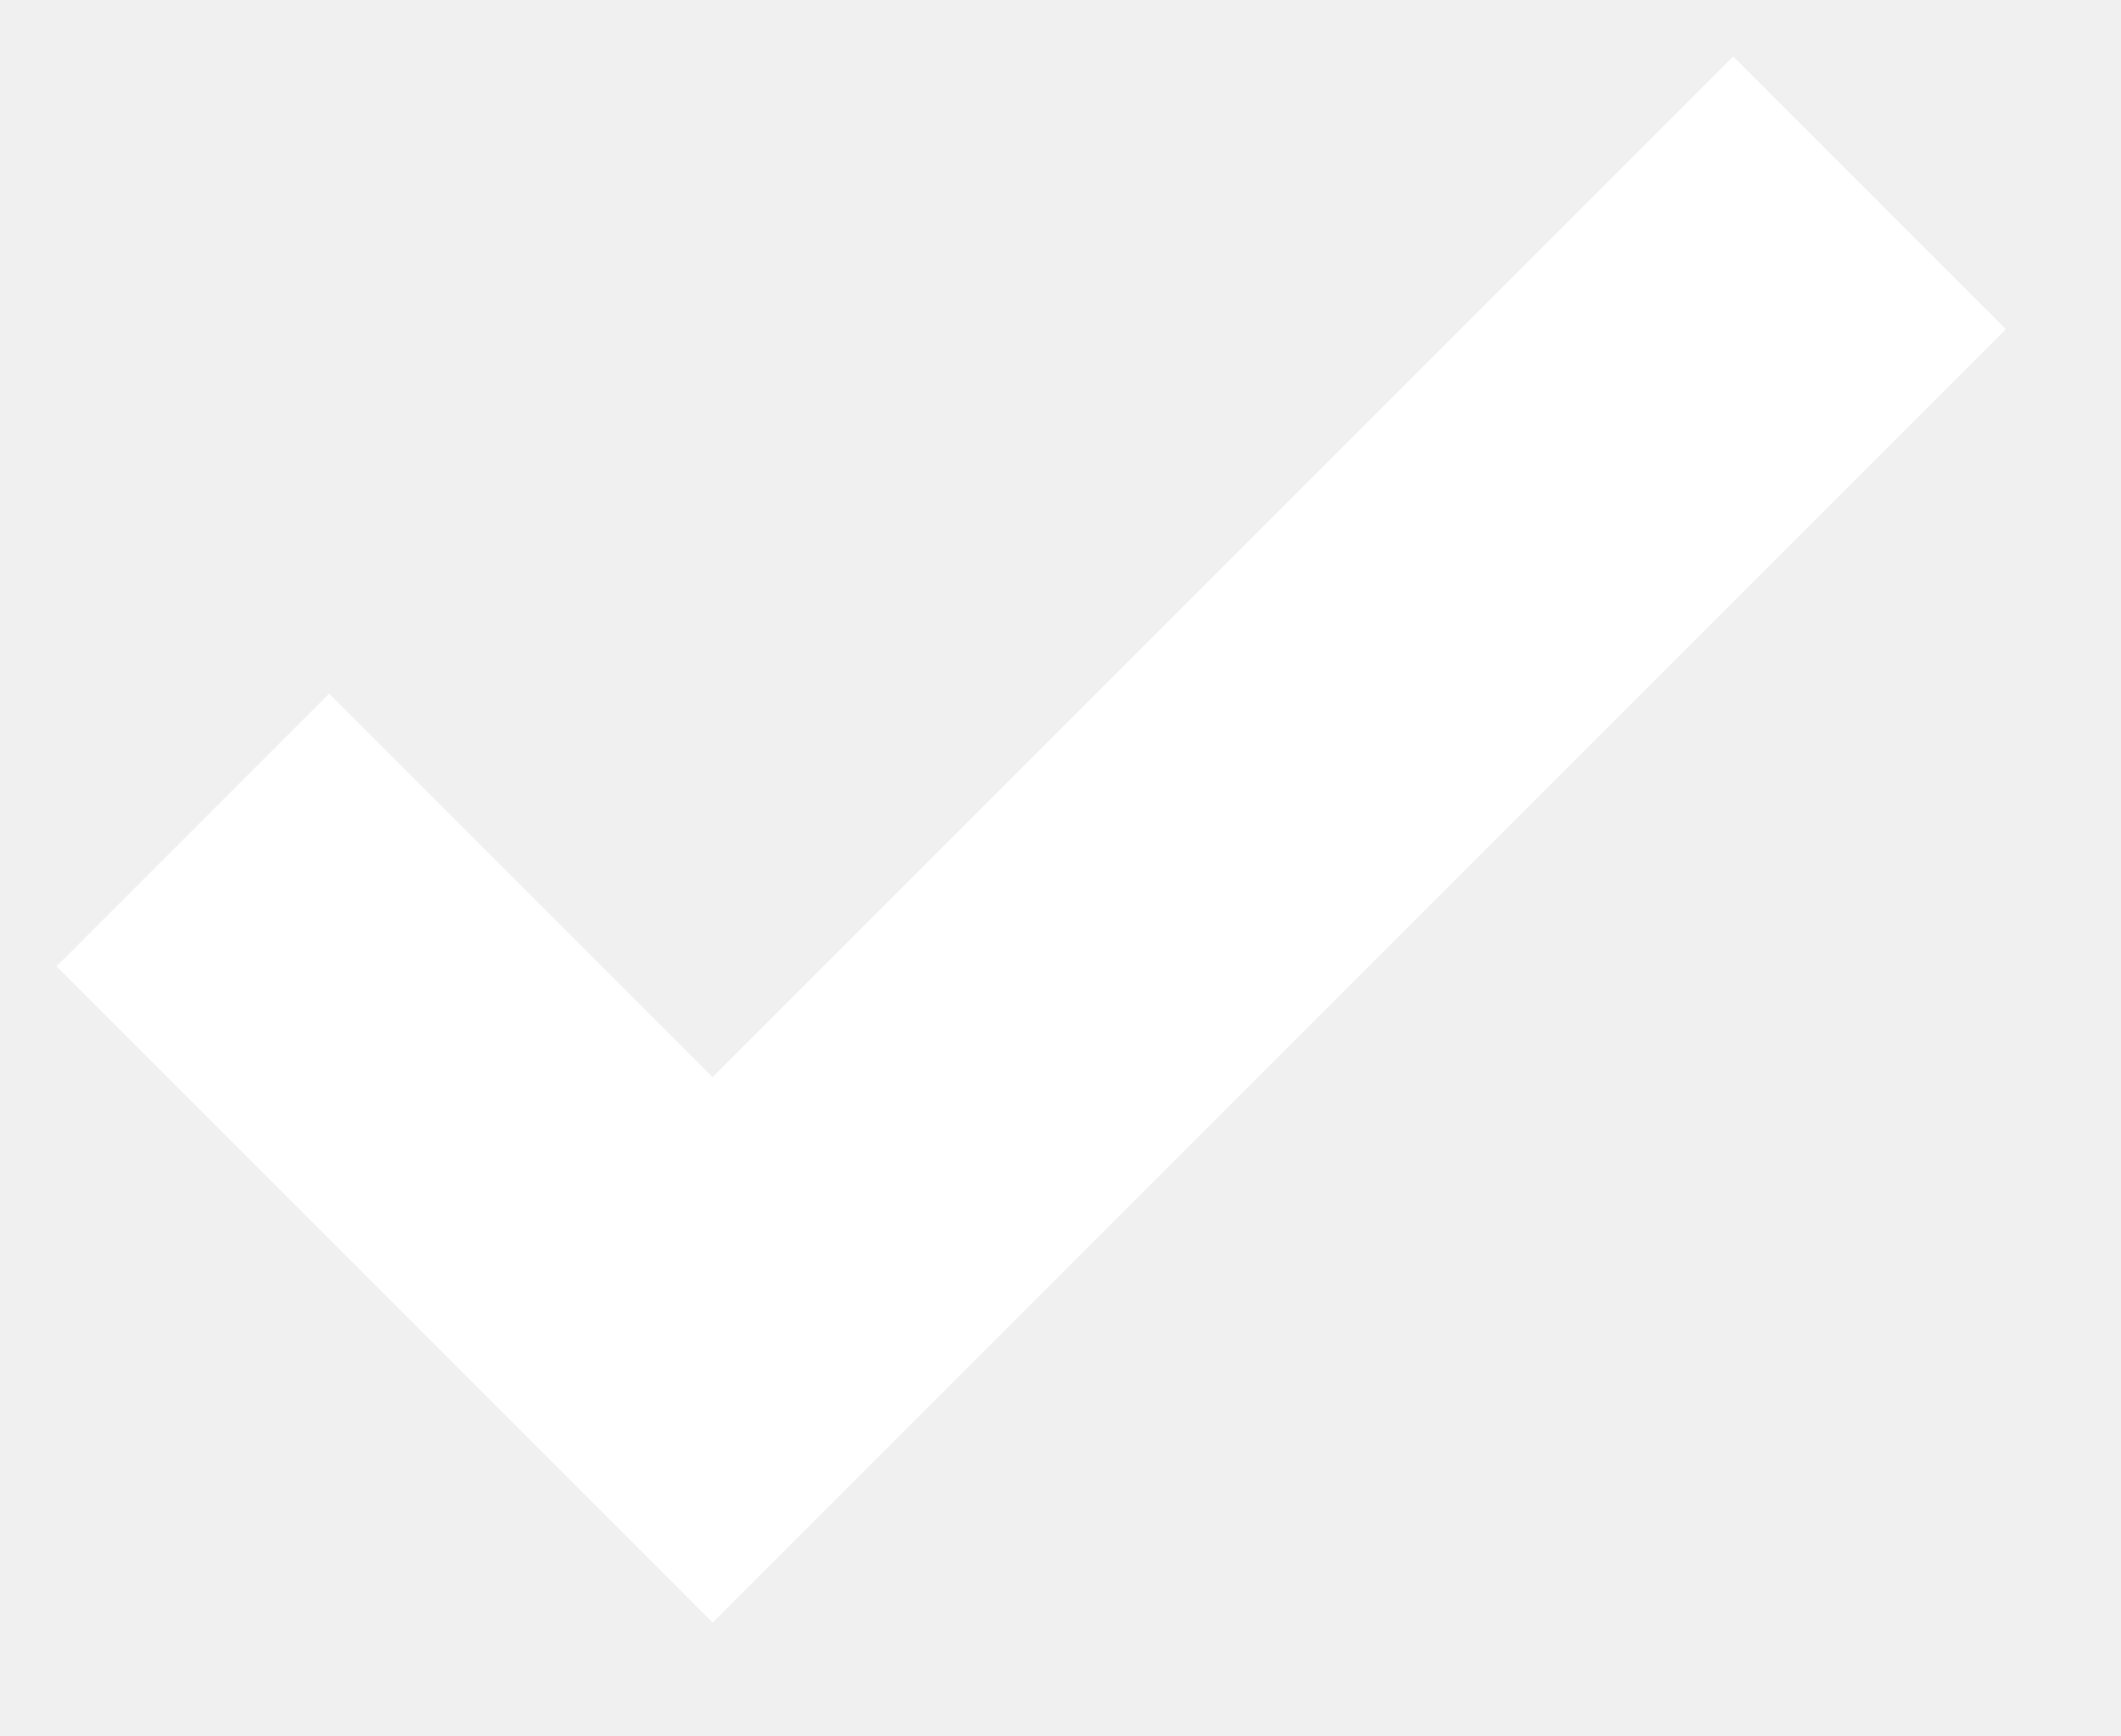
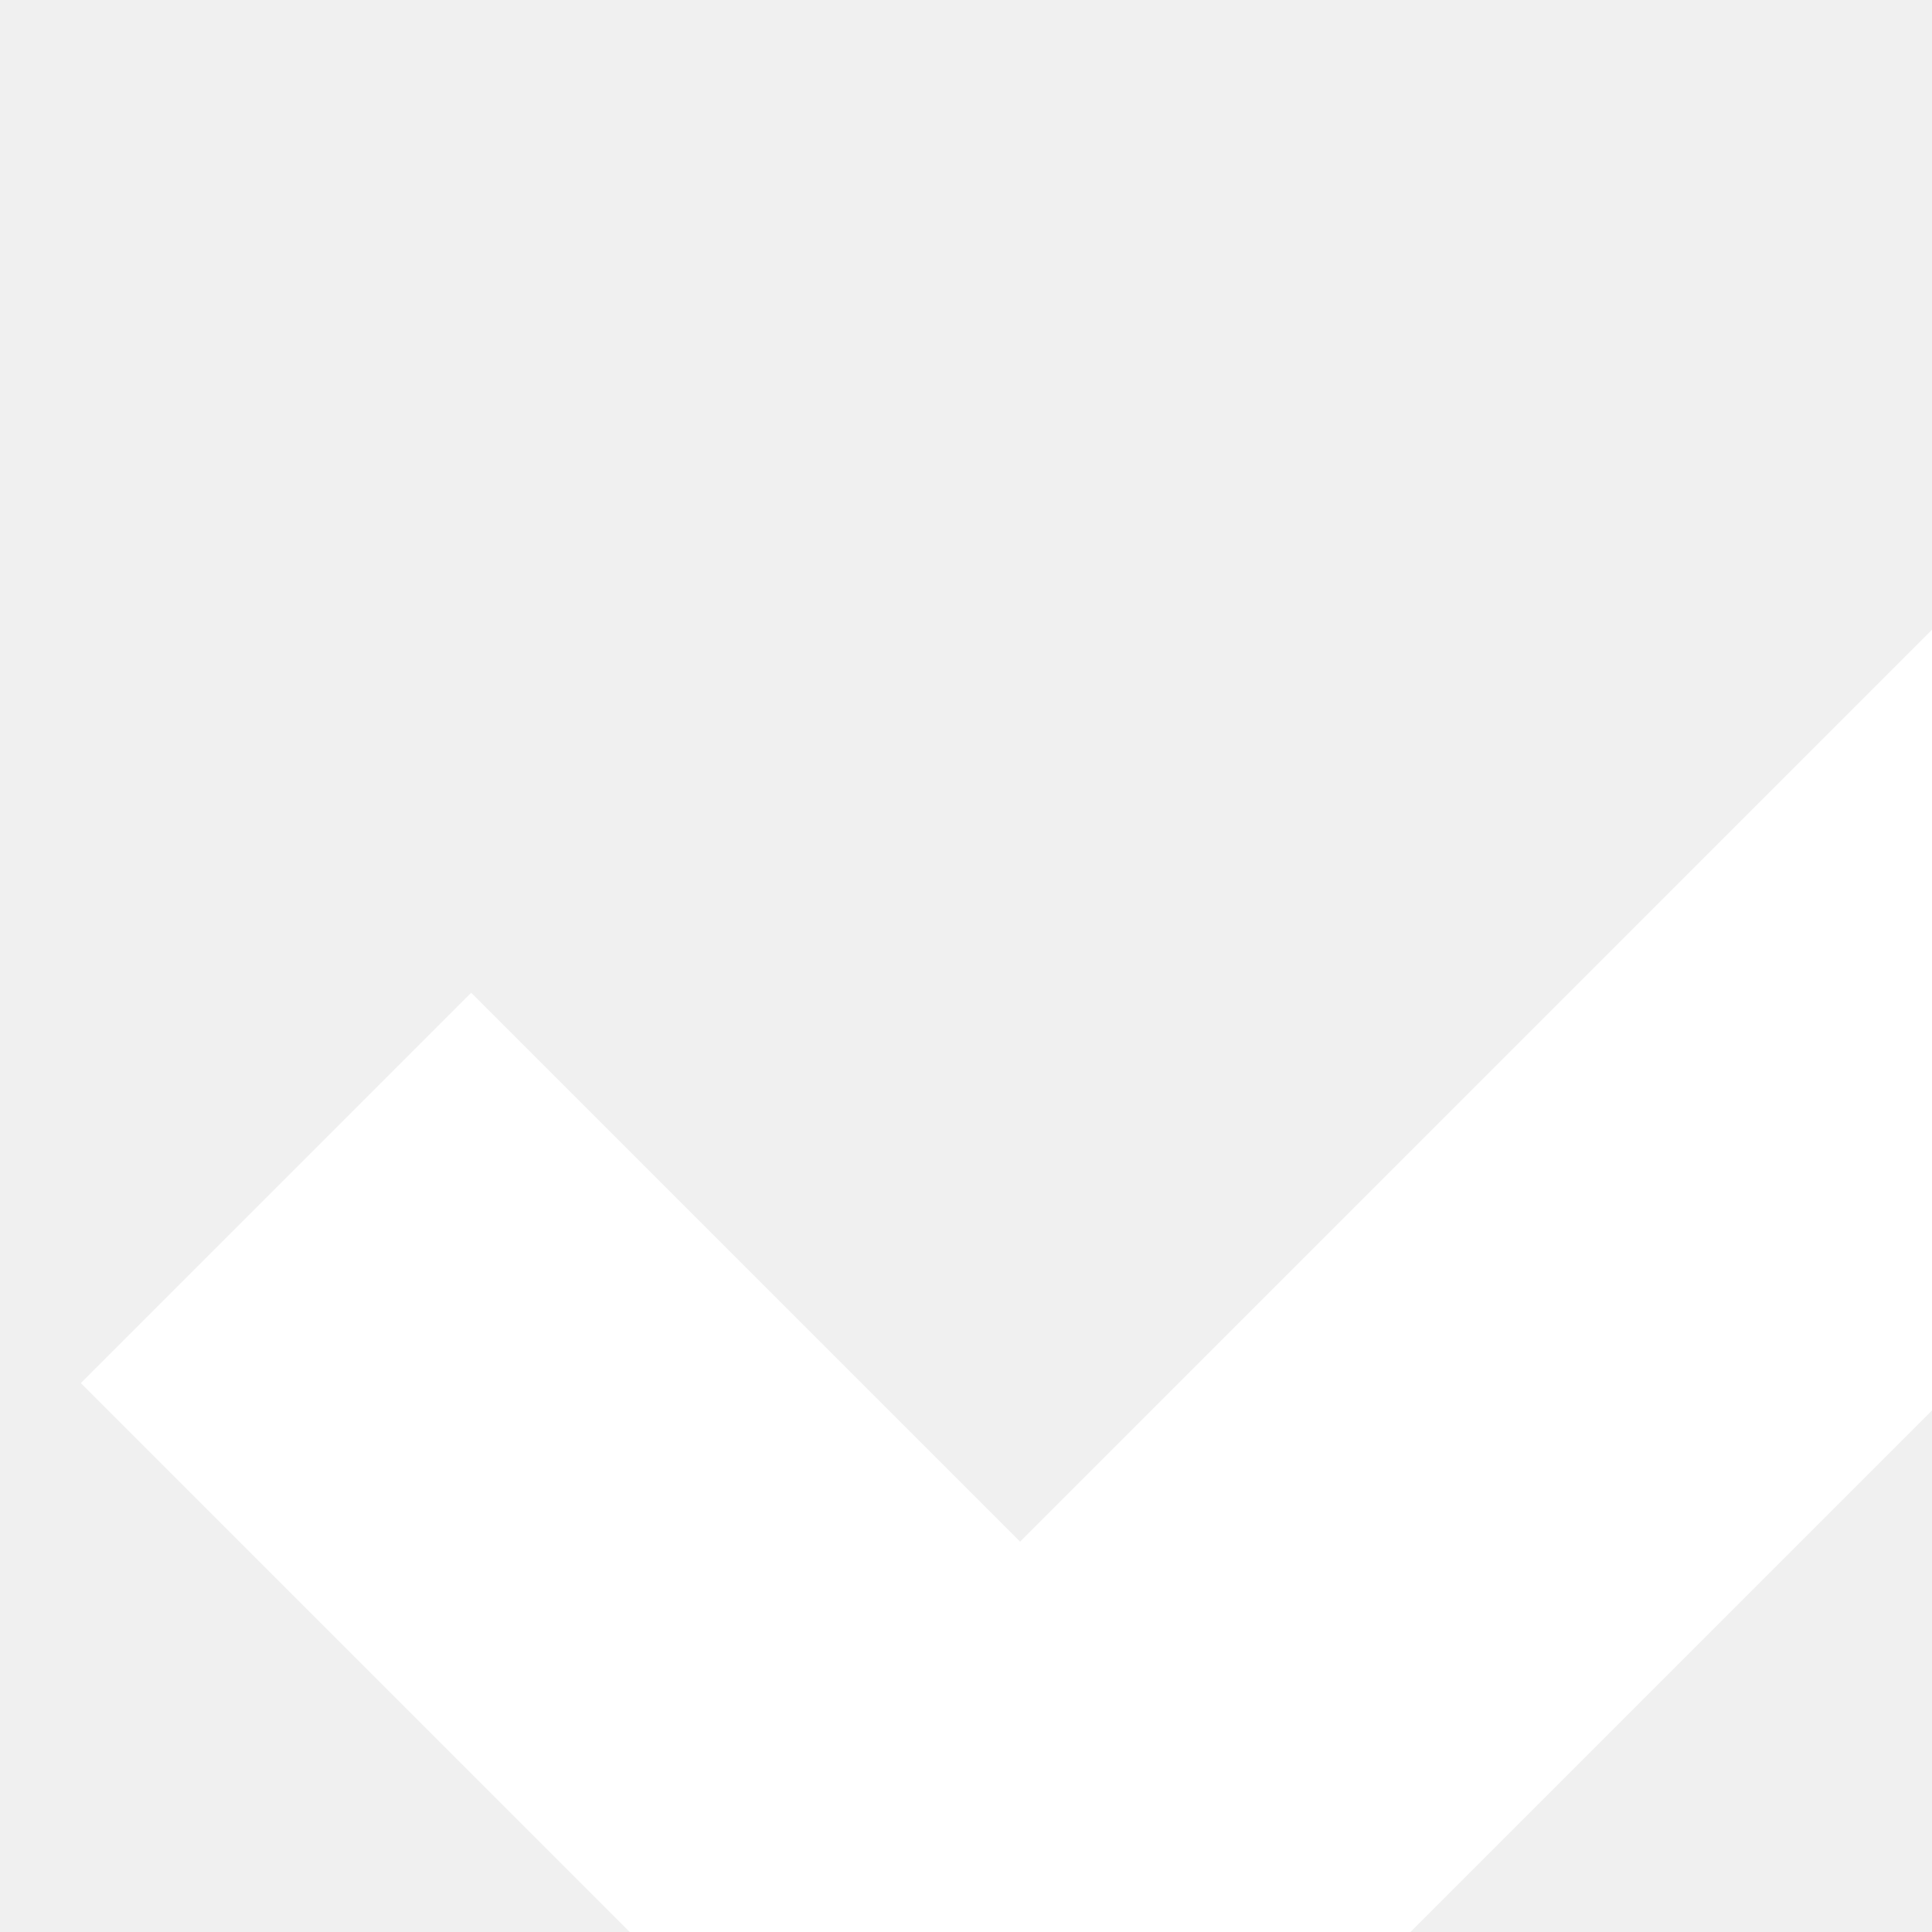
- <svg xmlns="http://www.w3.org/2000/svg" width="11" height="9">
+ <svg xmlns="http://www.w3.org/2000/svg" width="7" height="7">
  <path fill="none" stroke="#FFF" stroke-width="2" d="M1 4.304L3.696 7l6-6" />
</svg>
